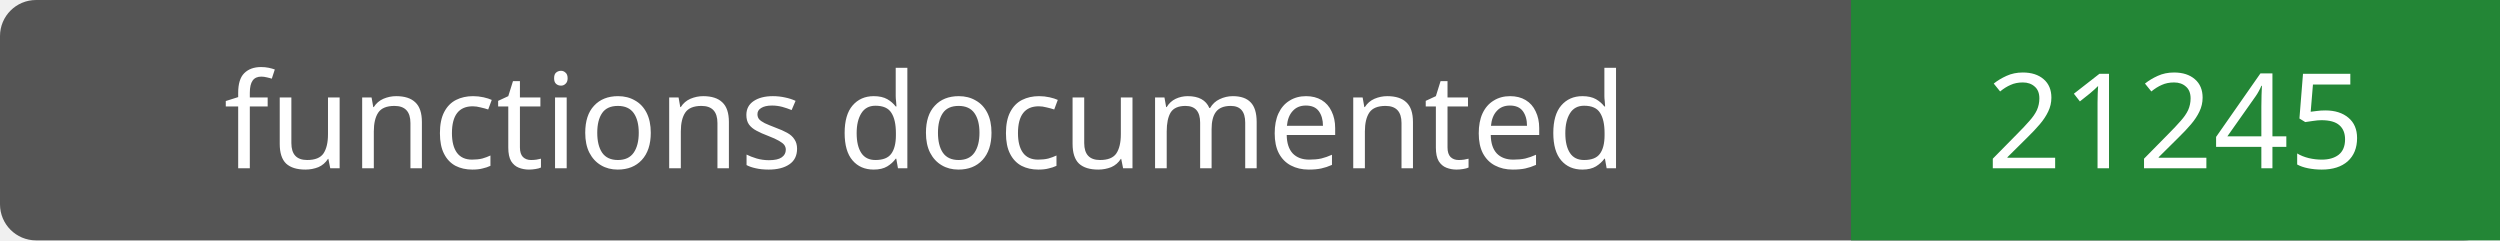
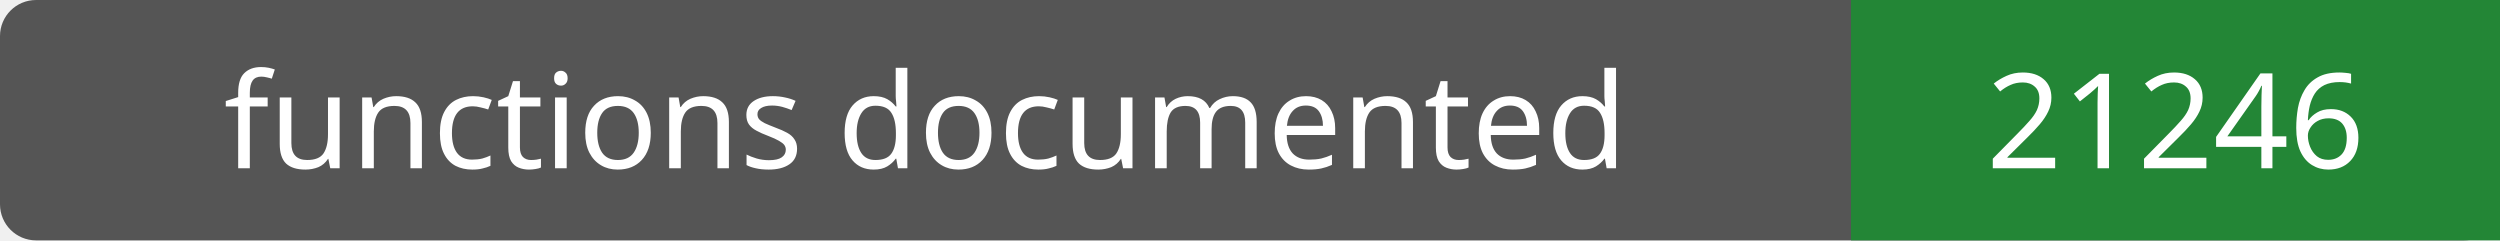
- <svg xmlns="http://www.w3.org/2000/svg" width="208" height="20" role="img" aria-label="functions documented: 21245">
+ <svg xmlns="http://www.w3.org/2000/svg" width="208" height="20" role="img" aria-label="functions documented: 21246">
  <rect width="208" height="20" rx="3" fill="#555" />
  <path fill="#238636" d="M154 0h54v20H154z" />
  <g fill="#fff" text-anchor="middle" font-family="Verdana,sans-serif" font-size="11">
    <text x="77.0" y="14">functions documented</text>
-     <text x="181.0" y="14">21245</text>
+     <text x="181.0" y="14">21246</text>
  </g>
</svg>
